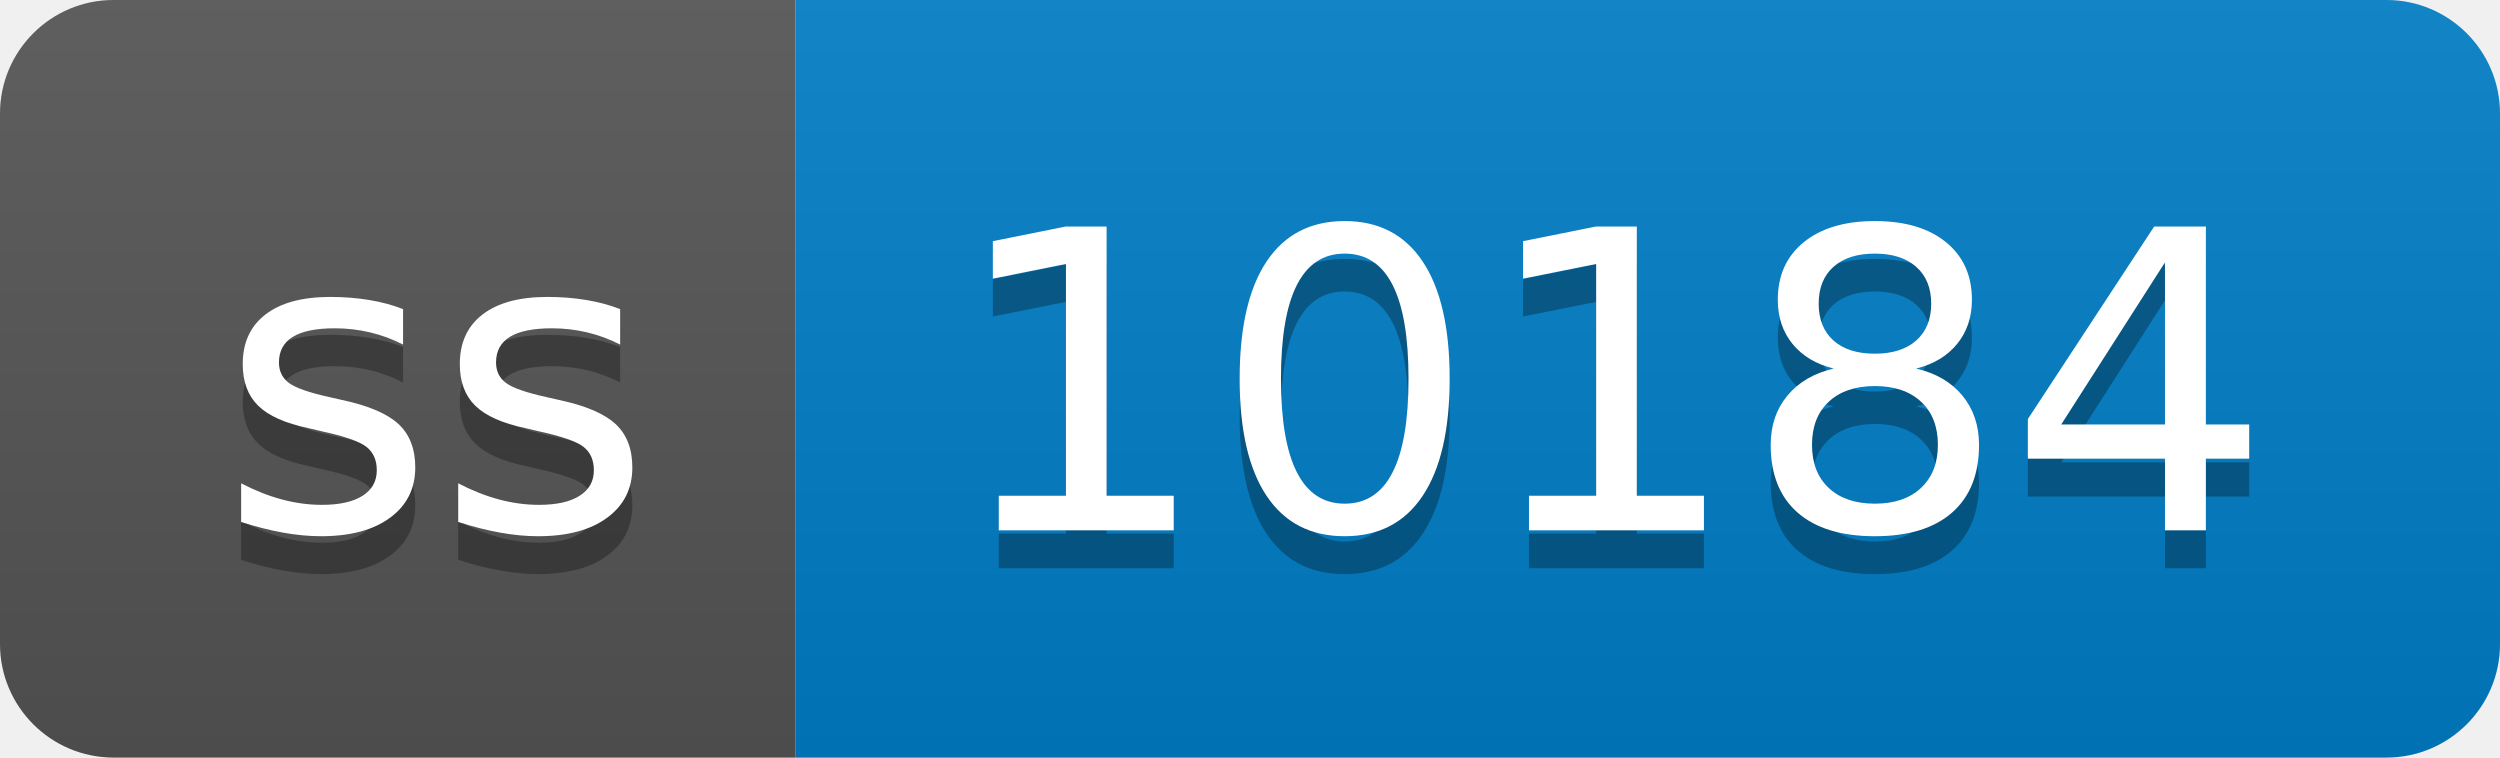
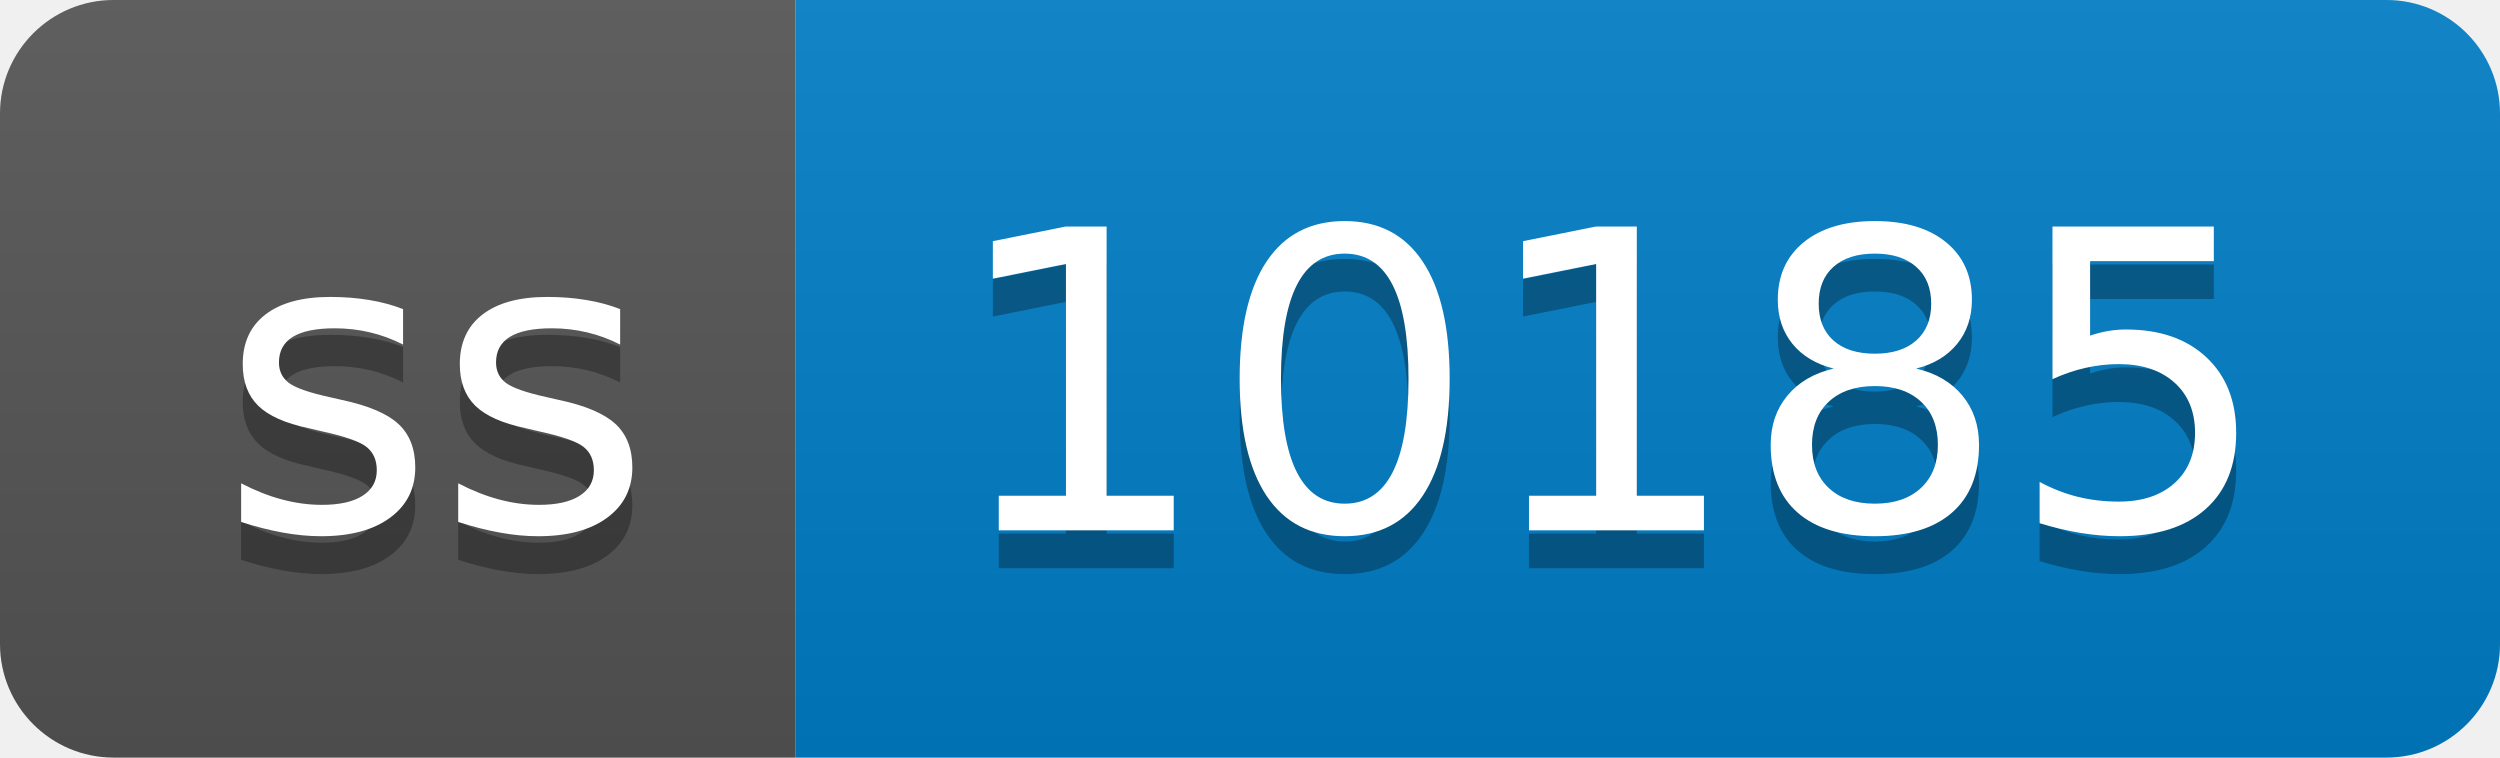
- <svg xmlns="http://www.w3.org/2000/svg" width="66" height="20" role="img" aria-label="ss: 10184">
+ <svg xmlns="http://www.w3.org/2000/svg" width="66" height="20" role="img" aria-label="ss: 10185">
  <linearGradient id="s" x2="0" y2="100%">
    <stop offset="0" stop-color="#bbb" stop-opacity=".1" />
    <stop offset="1" stop-opacity=".1" />
  </linearGradient>
  <clipPath id="r">
    <rect width="66" height="20" rx="3" fill="#fff" />
  </clipPath>
  <g clip-path="url(#r)">
    <rect width="21" height="20" fill="#555" />
    <rect x="21" width="45" height="20" fill="#007ec6" />
    <rect width="66" height="20" fill="url(#s)" />
  </g>
  <g fill="#fff" text-anchor="middle" font-family="Verdana,Geneva,DejaVu Sans,sans-serif" text-rendering="geometricPrecision" font-size="110">
    <text aria-hidden="true" x="115" y="150" fill="#010101" fill-opacity=".3" transform="scale(.1)" textLength="110">ss</text>
    <text x="115" y="140" transform="scale(.1)" fill="#fff" textLength="110">ss</text>
-     <text aria-hidden="true" x="425" y="150" fill="#010101" fill-opacity=".3" transform="scale(.1)" textLength="350">10184</text>
-     <text x="425" y="140" transform="scale(.1)" fill="#fff" textLength="350">10184</text>
+     <text aria-hidden="true" x="425" y="150" fill="#010101" fill-opacity=".3" transform="scale(.1)" textLength="350">10185</text>
+     <text x="425" y="140" transform="scale(.1)" fill="#fff" textLength="350">10185</text>
  </g>
</svg>
